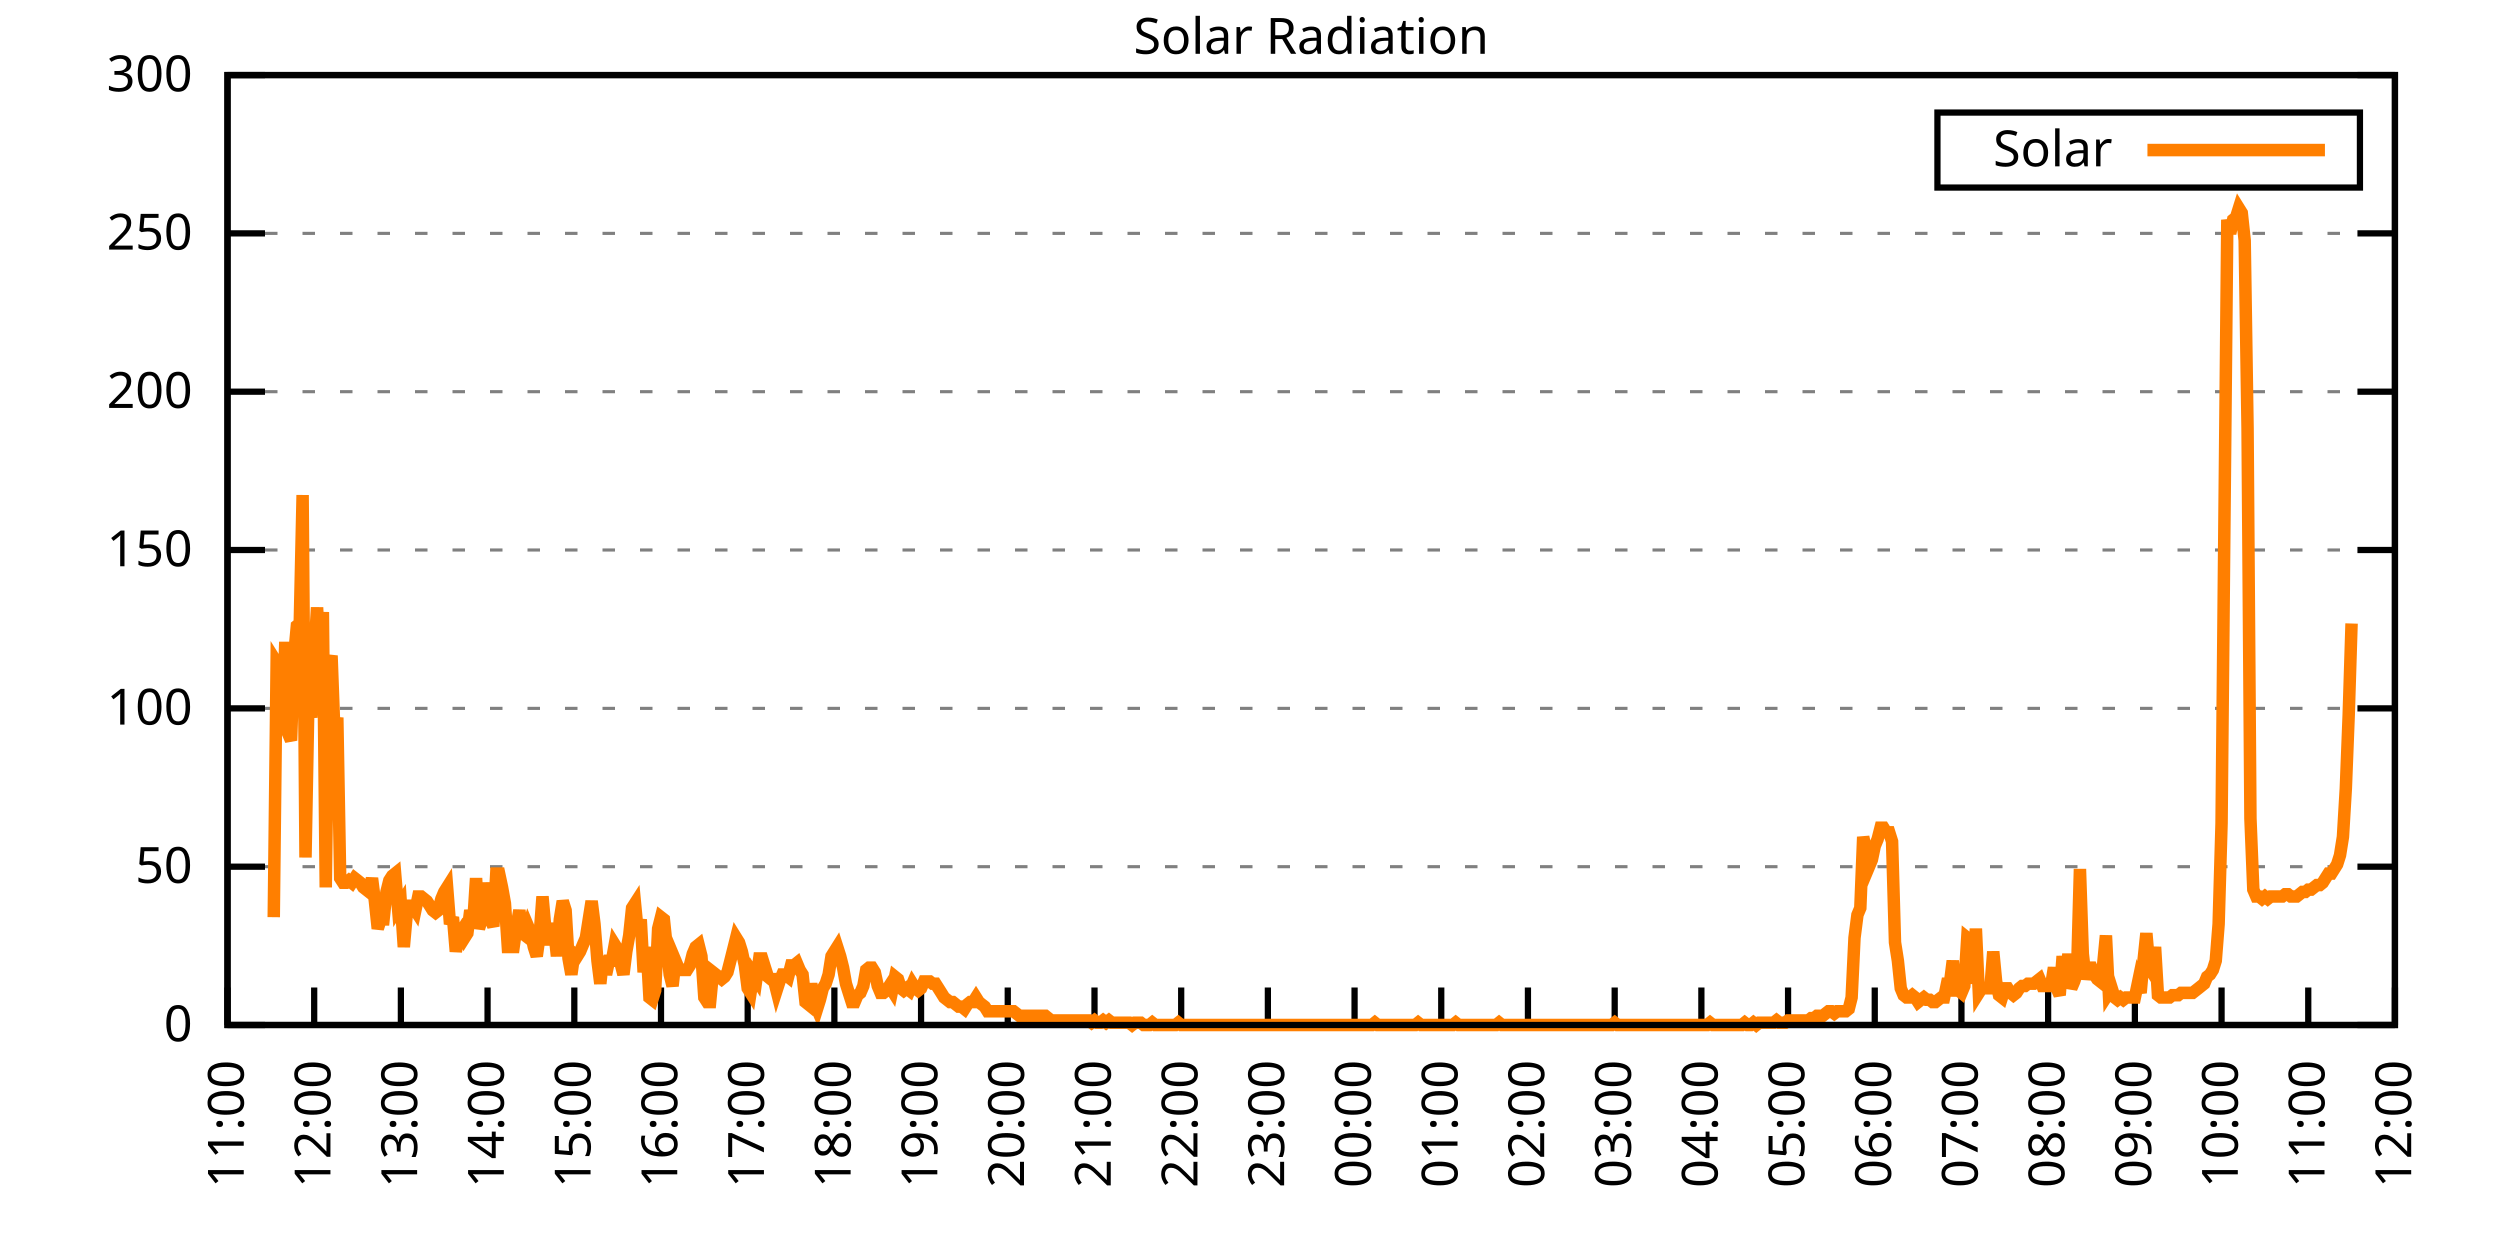
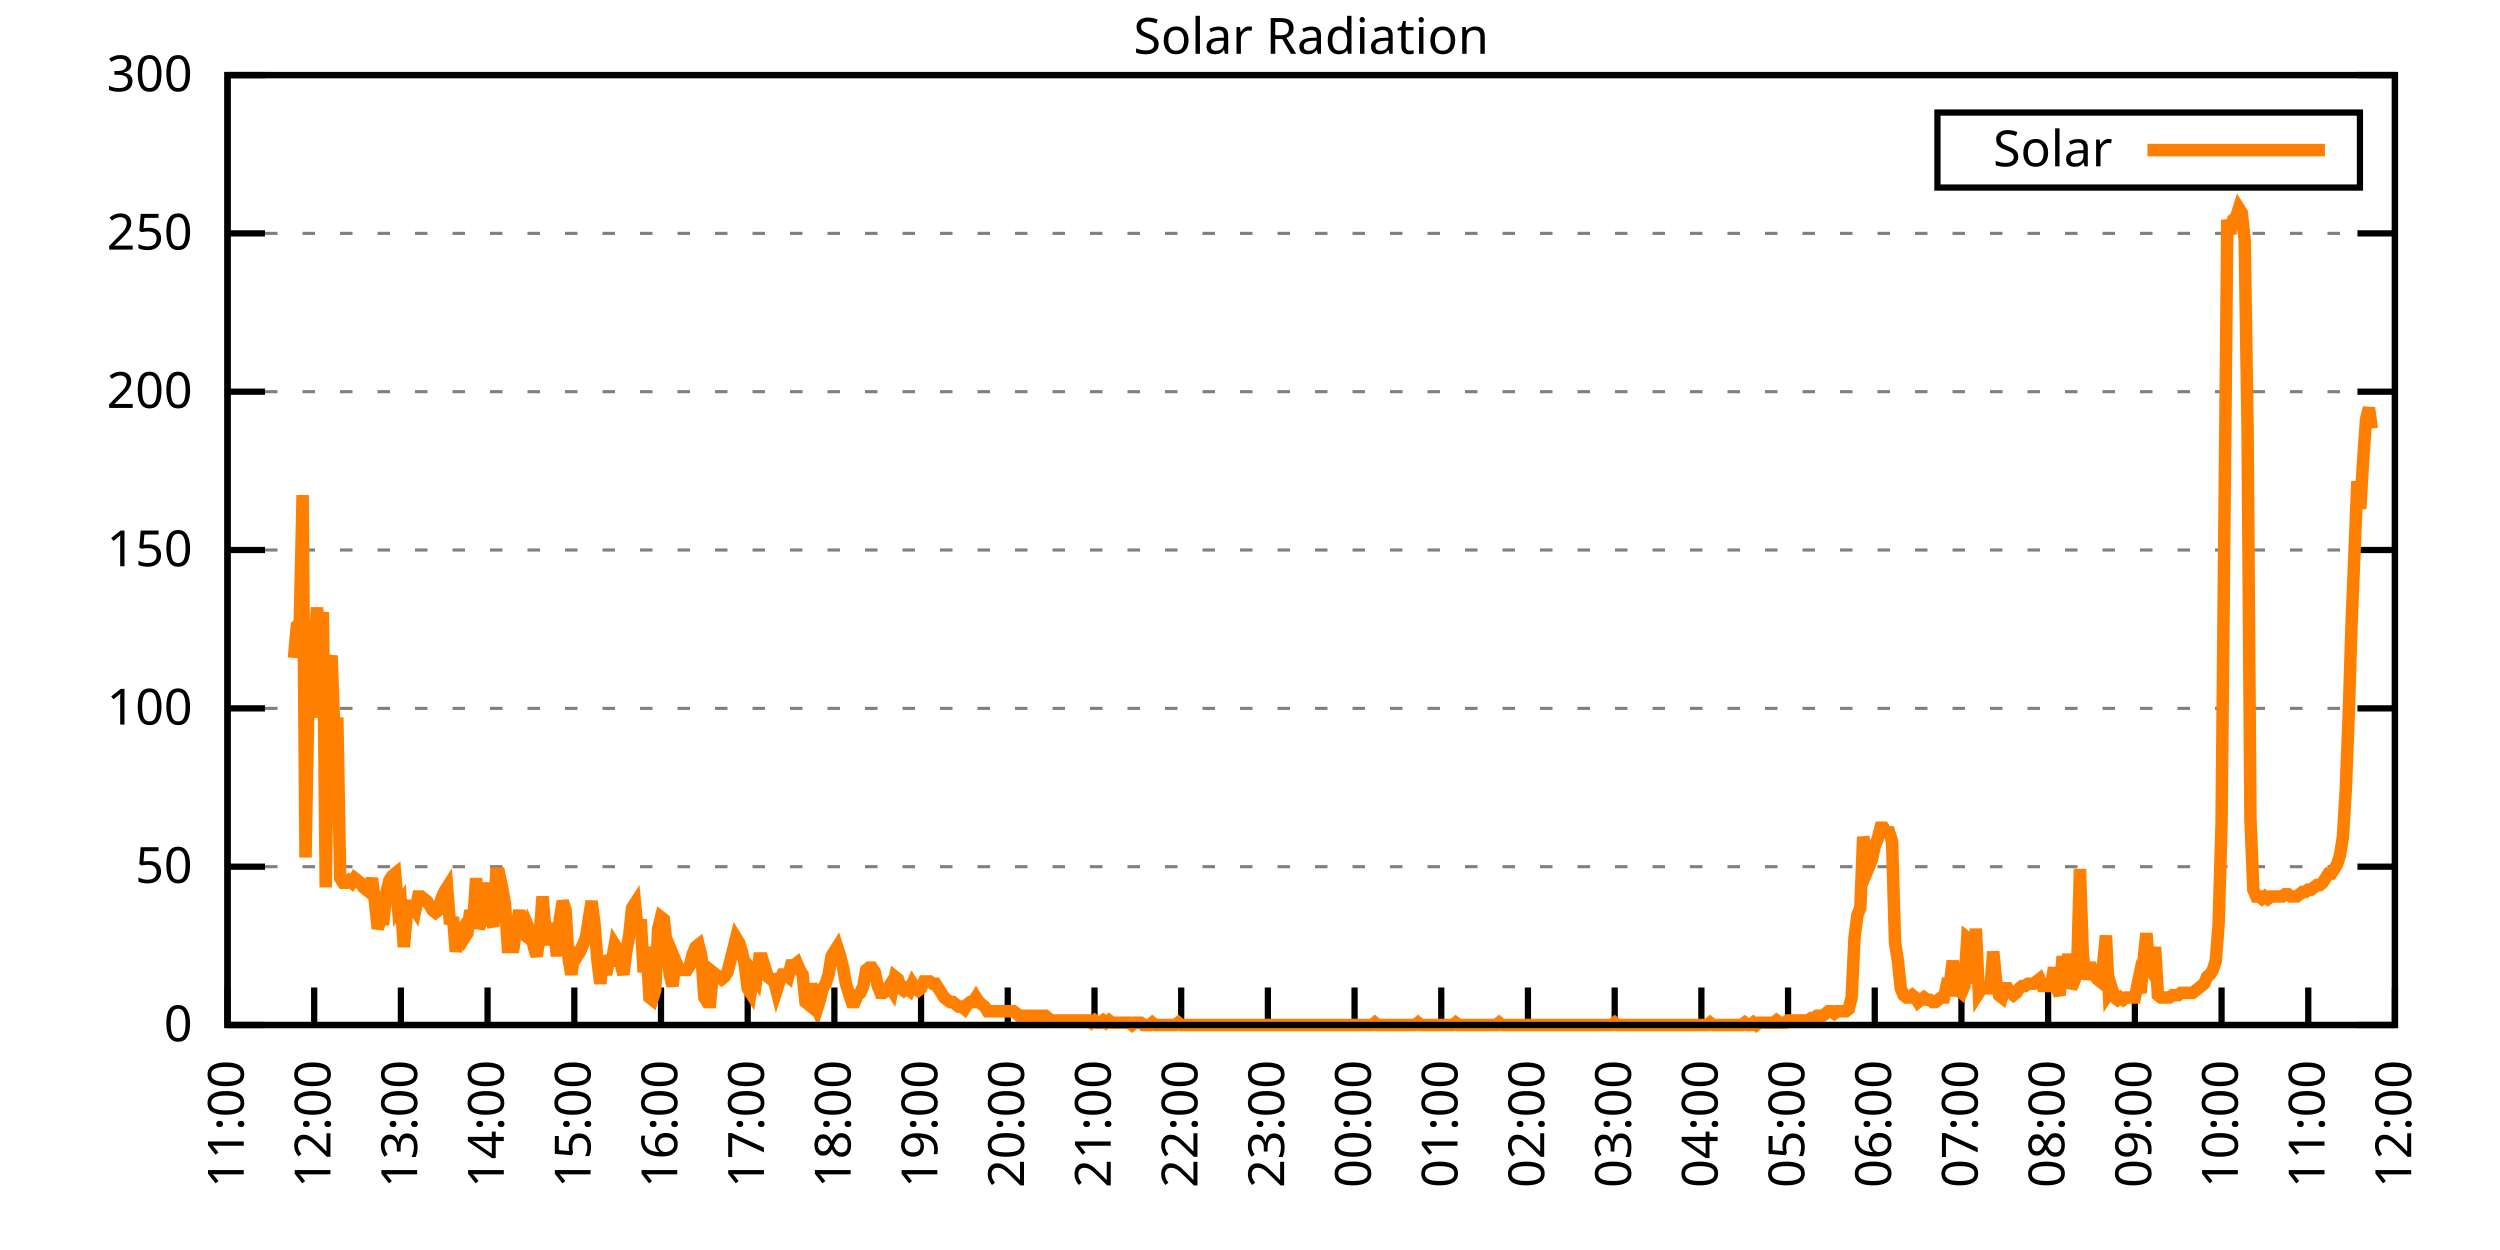
<svg xmlns="http://www.w3.org/2000/svg" xmlns:xlink="http://www.w3.org/1999/xlink" width="400" height="200" viewBox="0 0 400 200">
  <g id="gnuplot_canvas">
    <rect x="0" y="0" width="400" height="200" fill="none" />
    <defs>
      <circle id="gpDot" r="0.5" stroke-width="0.5" stroke="currentColor" />
      <path id="gpPt0" stroke-width="0.333" stroke="currentColor" d="M-1,0 h2 M0,-1 v2" />
      <path id="gpPt1" stroke-width="0.333" stroke="currentColor" d="M-1,-1 L1,1 M1,-1 L-1,1" />
      <path id="gpPt2" stroke-width="0.333" stroke="currentColor" d="M-1,0 L1,0 M0,-1 L0,1 M-1,-1 L1,1 M-1,1 L1,-1" />
      <rect id="gpPt3" stroke-width="0.333" stroke="currentColor" x="-1" y="-1" width="2" height="2" />
      <rect id="gpPt4" stroke-width="0.333" stroke="currentColor" fill="currentColor" x="-1" y="-1" width="2" height="2" />
      <circle id="gpPt5" stroke-width="0.333" stroke="currentColor" cx="0" cy="0" r="1" />
      <use xlink:href="#gpPt5" id="gpPt6" fill="currentColor" stroke="none" />
      <path id="gpPt7" stroke-width="0.333" stroke="currentColor" d="M0,-1.33 L-1.33,0.67 L1.33,0.67 z" />
      <use xlink:href="#gpPt7" id="gpPt8" fill="currentColor" stroke="none" />
      <use xlink:href="#gpPt7" id="gpPt9" stroke="currentColor" transform="rotate(180)" />
      <use xlink:href="#gpPt9" id="gpPt10" fill="currentColor" stroke="none" />
      <use xlink:href="#gpPt3" id="gpPt11" stroke="currentColor" transform="rotate(45)" />
      <use xlink:href="#gpPt11" id="gpPt12" fill="currentColor" stroke="none" />
      <path id="gpPt13" stroke-width="0.333" stroke="currentColor" d="M0,1.330 L1.265,0.411 L0.782,-1.067 L-0.782,-1.076 L-1.265,0.411 z" />
      <use xlink:href="#gpPt13" id="gpPt14" fill="currentColor" stroke="none" />
      <filter id="textbox" filterUnits="objectBoundingBox" x="0" y="0" height="1" width="1">
        <feFlood flood-color="white" flood-opacity="1" result="bgnd" />
        <feComposite in="SourceGraphic" in2="bgnd" operator="atop" />
      </filter>
      <filter id="greybox" filterUnits="objectBoundingBox" x="0" y="0" height="1" width="1">
        <feFlood flood-color="lightgrey" flood-opacity="1" result="grey" />
        <feComposite in="SourceGraphic" in2="grey" operator="atop" />
      </filter>
    </defs>
    <g fill="none" color="white" stroke="currentColor" stroke-width="1.00" stroke-linecap="butt" stroke-linejoin="miter">
</g>
    <g fill="none" color="black" stroke="currentColor" stroke-width="1.00" stroke-linecap="butt" stroke-linejoin="miter">
      <g stroke="none" shape-rendering="crispEdges">
        <polygon fill="rgb(255, 255, 255)" points="36.40,164.00 383.18,164.00 383.18,12.02 36.40,12.02 " />
      </g>
    </g>
    <g fill="none" color="black" stroke="currentColor" stroke-width="1.00" stroke-linecap="butt" stroke-linejoin="miter">
</g>
    <g fill="none" color="black" stroke="black" stroke-width="0.50" stroke-linecap="butt" stroke-linejoin="miter">
</g>
    <g fill="none" color="gray" stroke="currentColor" stroke-width="0.50" stroke-linecap="butt" stroke-linejoin="miter">
      <path stroke="gray" stroke-dasharray="2,4" class="gridline" d="M36.40,164.00 L383.19,164.00  " />
    </g>
    <g fill="none" color="gray" stroke="gray" stroke-width="1.00" stroke-linecap="butt" stroke-linejoin="miter">
</g>
    <g fill="none" color="black" stroke="currentColor" stroke-width="1.00" stroke-linecap="butt" stroke-linejoin="miter">
      <path stroke="black" d="M36.40,164.00 L42.40,164.00 M383.19,164.00 L377.19,164.00  " />
      <g transform="translate(30.80,166.60)" stroke="none" fill="black" font-family="Sans" font-size="8.00" text-anchor="end">
        <text>
          <tspan font-family="Sans"> 0</tspan>
        </text>
      </g>
    </g>
    <g fill="none" color="black" stroke="currentColor" stroke-width="1.00" stroke-linecap="butt" stroke-linejoin="miter">
</g>
    <g fill="none" color="black" stroke="black" stroke-width="0.50" stroke-linecap="butt" stroke-linejoin="miter">
</g>
    <g fill="none" color="gray" stroke="currentColor" stroke-width="0.50" stroke-linecap="butt" stroke-linejoin="miter">
      <path stroke="gray" stroke-dasharray="2,4" class="gridline" d="M36.40,138.67 L383.19,138.67  " />
    </g>
    <g fill="none" color="gray" stroke="gray" stroke-width="1.00" stroke-linecap="butt" stroke-linejoin="miter">
</g>
    <g fill="none" color="black" stroke="currentColor" stroke-width="1.00" stroke-linecap="butt" stroke-linejoin="miter">
      <path stroke="black" d="M36.40,138.67 L42.40,138.67 M383.19,138.67 L377.19,138.67  " />
      <g transform="translate(30.80,141.27)" stroke="none" fill="black" font-family="Sans" font-size="8.00" text-anchor="end">
        <text>
          <tspan font-family="Sans"> 50</tspan>
        </text>
      </g>
    </g>
    <g fill="none" color="black" stroke="currentColor" stroke-width="1.00" stroke-linecap="butt" stroke-linejoin="miter">
</g>
    <g fill="none" color="black" stroke="black" stroke-width="0.50" stroke-linecap="butt" stroke-linejoin="miter">
</g>
    <g fill="none" color="gray" stroke="currentColor" stroke-width="0.50" stroke-linecap="butt" stroke-linejoin="miter">
      <path stroke="gray" stroke-dasharray="2,4" class="gridline" d="M36.40,113.34 L383.19,113.34  " />
    </g>
    <g fill="none" color="gray" stroke="gray" stroke-width="1.00" stroke-linecap="butt" stroke-linejoin="miter">
</g>
    <g fill="none" color="black" stroke="currentColor" stroke-width="1.00" stroke-linecap="butt" stroke-linejoin="miter">
      <path stroke="black" d="M36.40,113.34 L42.40,113.34 M383.19,113.34 L377.19,113.34  " />
      <g transform="translate(30.80,115.94)" stroke="none" fill="black" font-family="Sans" font-size="8.00" text-anchor="end">
        <text>
          <tspan font-family="Sans"> 100</tspan>
        </text>
      </g>
    </g>
    <g fill="none" color="black" stroke="currentColor" stroke-width="1.00" stroke-linecap="butt" stroke-linejoin="miter">
</g>
    <g fill="none" color="black" stroke="black" stroke-width="0.50" stroke-linecap="butt" stroke-linejoin="miter">
</g>
    <g fill="none" color="gray" stroke="currentColor" stroke-width="0.50" stroke-linecap="butt" stroke-linejoin="miter">
      <path stroke="gray" stroke-dasharray="2,4" class="gridline" d="M36.40,88.00 L383.19,88.00  " />
    </g>
    <g fill="none" color="gray" stroke="gray" stroke-width="1.00" stroke-linecap="butt" stroke-linejoin="miter">
</g>
    <g fill="none" color="black" stroke="currentColor" stroke-width="1.00" stroke-linecap="butt" stroke-linejoin="miter">
      <path stroke="black" d="M36.40,88.00 L42.40,88.00 M383.19,88.00 L377.19,88.00  " />
      <g transform="translate(30.80,90.60)" stroke="none" fill="black" font-family="Sans" font-size="8.00" text-anchor="end">
        <text>
          <tspan font-family="Sans"> 150</tspan>
        </text>
      </g>
    </g>
    <g fill="none" color="black" stroke="currentColor" stroke-width="1.00" stroke-linecap="butt" stroke-linejoin="miter">
</g>
    <g fill="none" color="black" stroke="black" stroke-width="0.50" stroke-linecap="butt" stroke-linejoin="miter">
</g>
    <g fill="none" color="gray" stroke="currentColor" stroke-width="0.50" stroke-linecap="butt" stroke-linejoin="miter">
      <path stroke="gray" stroke-dasharray="2,4" class="gridline" d="M36.40,62.67 L383.19,62.67  " />
    </g>
    <g fill="none" color="gray" stroke="gray" stroke-width="1.00" stroke-linecap="butt" stroke-linejoin="miter">
</g>
    <g fill="none" color="black" stroke="currentColor" stroke-width="1.00" stroke-linecap="butt" stroke-linejoin="miter">
      <path stroke="black" d="M36.40,62.67 L42.40,62.67 M383.19,62.67 L377.19,62.67  " />
      <g transform="translate(30.80,65.27)" stroke="none" fill="black" font-family="Sans" font-size="8.00" text-anchor="end">
        <text>
          <tspan font-family="Sans"> 200</tspan>
        </text>
      </g>
    </g>
    <g fill="none" color="black" stroke="currentColor" stroke-width="1.00" stroke-linecap="butt" stroke-linejoin="miter">
</g>
    <g fill="none" color="black" stroke="black" stroke-width="0.50" stroke-linecap="butt" stroke-linejoin="miter">
</g>
    <g fill="none" color="gray" stroke="currentColor" stroke-width="0.50" stroke-linecap="butt" stroke-linejoin="miter">
      <path stroke="gray" stroke-dasharray="2,4" class="gridline" d="M36.40,37.34 L383.19,37.34  " />
    </g>
    <g fill="none" color="gray" stroke="gray" stroke-width="1.00" stroke-linecap="butt" stroke-linejoin="miter">
</g>
    <g fill="none" color="black" stroke="currentColor" stroke-width="1.00" stroke-linecap="butt" stroke-linejoin="miter">
      <path stroke="black" d="M36.40,37.34 L42.40,37.34 M383.19,37.34 L377.19,37.34  " />
      <g transform="translate(30.80,39.94)" stroke="none" fill="black" font-family="Sans" font-size="8.00" text-anchor="end">
        <text>
          <tspan font-family="Sans"> 250</tspan>
        </text>
      </g>
    </g>
    <g fill="none" color="black" stroke="currentColor" stroke-width="1.00" stroke-linecap="butt" stroke-linejoin="miter">
</g>
    <g fill="none" color="black" stroke="black" stroke-width="0.50" stroke-linecap="butt" stroke-linejoin="miter">
</g>
    <g fill="none" color="gray" stroke="currentColor" stroke-width="0.50" stroke-linecap="butt" stroke-linejoin="miter">
      <path stroke="gray" stroke-dasharray="2,4" class="gridline" d="M36.40,12.01 L383.19,12.01  " />
    </g>
    <g fill="none" color="gray" stroke="gray" stroke-width="1.00" stroke-linecap="butt" stroke-linejoin="miter">
</g>
    <g fill="none" color="black" stroke="currentColor" stroke-width="1.00" stroke-linecap="butt" stroke-linejoin="miter">
      <path stroke="black" d="M36.40,12.01 L42.40,12.01 M383.19,12.01 L377.19,12.01  " />
      <g transform="translate(30.80,14.61)" stroke="none" fill="black" font-family="Sans" font-size="8.00" text-anchor="end">
        <text>
          <tspan font-family="Sans"> 300</tspan>
        </text>
      </g>
    </g>
    <g fill="none" color="black" stroke="currentColor" stroke-width="1.00" stroke-linecap="butt" stroke-linejoin="miter">
      <path stroke="black" d="M36.40,164.00 L36.40,158.00  " />
      <g transform="translate(39.00,169.60) rotate(270.00)" stroke="none" fill="black" font-family="Sans" font-size="8.00" text-anchor="end">
        <text>
          <tspan font-family="Sans">11:00</tspan>
        </text>
      </g>
    </g>
    <g fill="none" color="black" stroke="currentColor" stroke-width="1.00" stroke-linecap="butt" stroke-linejoin="miter">
      <path stroke="black" d="M50.27,164.00 L50.27,158.00  " />
      <g transform="translate(52.87,169.60) rotate(270.00)" stroke="none" fill="black" font-family="Sans" font-size="8.00" text-anchor="end">
        <text>
          <tspan font-family="Sans">12:00</tspan>
        </text>
      </g>
    </g>
    <g fill="none" color="black" stroke="currentColor" stroke-width="1.00" stroke-linecap="butt" stroke-linejoin="miter">
      <path stroke="black" d="M64.14,164.00 L64.14,158.00  " />
      <g transform="translate(66.74,169.60) rotate(270.00)" stroke="none" fill="black" font-family="Sans" font-size="8.00" text-anchor="end">
        <text>
          <tspan font-family="Sans">13:00</tspan>
        </text>
      </g>
    </g>
    <g fill="none" color="black" stroke="currentColor" stroke-width="1.00" stroke-linecap="butt" stroke-linejoin="miter">
      <path stroke="black" d="M78.01,164.00 L78.01,158.00  " />
      <g transform="translate(80.61,169.60) rotate(270.00)" stroke="none" fill="black" font-family="Sans" font-size="8.00" text-anchor="end">
        <text>
          <tspan font-family="Sans">14:00</tspan>
        </text>
      </g>
    </g>
    <g fill="none" color="black" stroke="currentColor" stroke-width="1.00" stroke-linecap="butt" stroke-linejoin="miter">
      <path stroke="black" d="M91.89,164.00 L91.89,158.00  " />
      <g transform="translate(94.49,169.60) rotate(270.00)" stroke="none" fill="black" font-family="Sans" font-size="8.00" text-anchor="end">
        <text>
          <tspan font-family="Sans">15:00</tspan>
        </text>
      </g>
    </g>
    <g fill="none" color="black" stroke="currentColor" stroke-width="1.00" stroke-linecap="butt" stroke-linejoin="miter">
      <path stroke="black" d="M105.76,164.00 L105.76,158.00  " />
      <g transform="translate(108.36,169.60) rotate(270.00)" stroke="none" fill="black" font-family="Sans" font-size="8.00" text-anchor="end">
        <text>
          <tspan font-family="Sans">16:00</tspan>
        </text>
      </g>
    </g>
    <g fill="none" color="black" stroke="currentColor" stroke-width="1.00" stroke-linecap="butt" stroke-linejoin="miter">
      <path stroke="black" d="M119.63,164.00 L119.63,158.00  " />
      <g transform="translate(122.23,169.60) rotate(270.00)" stroke="none" fill="black" font-family="Sans" font-size="8.00" text-anchor="end">
        <text>
          <tspan font-family="Sans">17:00</tspan>
        </text>
      </g>
    </g>
    <g fill="none" color="black" stroke="currentColor" stroke-width="1.00" stroke-linecap="butt" stroke-linejoin="miter">
      <path stroke="black" d="M133.50,164.00 L133.50,158.00  " />
      <g transform="translate(136.10,169.60) rotate(270.00)" stroke="none" fill="black" font-family="Sans" font-size="8.00" text-anchor="end">
        <text>
          <tspan font-family="Sans">18:00</tspan>
        </text>
      </g>
    </g>
    <g fill="none" color="black" stroke="currentColor" stroke-width="1.00" stroke-linecap="butt" stroke-linejoin="miter">
      <path stroke="black" d="M147.37,164.00 L147.37,158.00  " />
      <g transform="translate(149.97,169.60) rotate(270.00)" stroke="none" fill="black" font-family="Sans" font-size="8.00" text-anchor="end">
        <text>
          <tspan font-family="Sans">19:00</tspan>
        </text>
      </g>
    </g>
    <g fill="none" color="black" stroke="currentColor" stroke-width="1.00" stroke-linecap="butt" stroke-linejoin="miter">
      <path stroke="black" d="M161.24,164.00 L161.24,158.00  " />
      <g transform="translate(163.84,169.60) rotate(270.00)" stroke="none" fill="black" font-family="Sans" font-size="8.00" text-anchor="end">
        <text>
          <tspan font-family="Sans">20:00</tspan>
        </text>
      </g>
    </g>
    <g fill="none" color="black" stroke="currentColor" stroke-width="1.00" stroke-linecap="butt" stroke-linejoin="miter">
      <path stroke="black" d="M175.12,164.00 L175.12,158.00  " />
      <g transform="translate(177.72,169.60) rotate(270.00)" stroke="none" fill="black" font-family="Sans" font-size="8.00" text-anchor="end">
        <text>
          <tspan font-family="Sans">21:00</tspan>
        </text>
      </g>
    </g>
    <g fill="none" color="black" stroke="currentColor" stroke-width="1.00" stroke-linecap="butt" stroke-linejoin="miter">
      <path stroke="black" d="M188.99,164.00 L188.99,158.00  " />
      <g transform="translate(191.59,169.60) rotate(270.00)" stroke="none" fill="black" font-family="Sans" font-size="8.00" text-anchor="end">
        <text>
          <tspan font-family="Sans">22:00</tspan>
        </text>
      </g>
    </g>
    <g fill="none" color="black" stroke="currentColor" stroke-width="1.00" stroke-linecap="butt" stroke-linejoin="miter">
      <path stroke="black" d="M202.86,164.00 L202.86,158.00  " />
      <g transform="translate(205.46,169.60) rotate(270.00)" stroke="none" fill="black" font-family="Sans" font-size="8.00" text-anchor="end">
        <text>
          <tspan font-family="Sans">23:00</tspan>
        </text>
      </g>
    </g>
    <g fill="none" color="black" stroke="currentColor" stroke-width="1.00" stroke-linecap="butt" stroke-linejoin="miter">
      <path stroke="black" d="M216.73,164.00 L216.73,158.00  " />
      <g transform="translate(219.33,169.60) rotate(270.00)" stroke="none" fill="black" font-family="Sans" font-size="8.00" text-anchor="end">
        <text>
          <tspan font-family="Sans">00:00</tspan>
        </text>
      </g>
    </g>
    <g fill="none" color="black" stroke="currentColor" stroke-width="1.00" stroke-linecap="butt" stroke-linejoin="miter">
      <path stroke="black" d="M230.60,164.00 L230.60,158.00  " />
      <g transform="translate(233.20,169.60) rotate(270.00)" stroke="none" fill="black" font-family="Sans" font-size="8.00" text-anchor="end">
        <text>
          <tspan font-family="Sans">01:00</tspan>
        </text>
      </g>
    </g>
    <g fill="none" color="black" stroke="currentColor" stroke-width="1.00" stroke-linecap="butt" stroke-linejoin="miter">
      <path stroke="black" d="M244.47,164.00 L244.47,158.00  " />
      <g transform="translate(247.07,169.60) rotate(270.00)" stroke="none" fill="black" font-family="Sans" font-size="8.00" text-anchor="end">
        <text>
          <tspan font-family="Sans">02:00</tspan>
        </text>
      </g>
    </g>
    <g fill="none" color="black" stroke="currentColor" stroke-width="1.00" stroke-linecap="butt" stroke-linejoin="miter">
      <path stroke="black" d="M258.35,164.00 L258.35,158.00  " />
      <g transform="translate(260.95,169.60) rotate(270.00)" stroke="none" fill="black" font-family="Sans" font-size="8.00" text-anchor="end">
        <text>
          <tspan font-family="Sans">03:00</tspan>
        </text>
      </g>
    </g>
    <g fill="none" color="black" stroke="currentColor" stroke-width="1.00" stroke-linecap="butt" stroke-linejoin="miter">
      <path stroke="black" d="M272.22,164.00 L272.22,158.00  " />
      <g transform="translate(274.82,169.60) rotate(270.00)" stroke="none" fill="black" font-family="Sans" font-size="8.00" text-anchor="end">
        <text>
          <tspan font-family="Sans">04:00</tspan>
        </text>
      </g>
    </g>
    <g fill="none" color="black" stroke="currentColor" stroke-width="1.00" stroke-linecap="butt" stroke-linejoin="miter">
      <path stroke="black" d="M286.09,164.00 L286.09,158.00  " />
      <g transform="translate(288.69,169.60) rotate(270.00)" stroke="none" fill="black" font-family="Sans" font-size="8.00" text-anchor="end">
        <text>
          <tspan font-family="Sans">05:00</tspan>
        </text>
      </g>
    </g>
    <g fill="none" color="black" stroke="currentColor" stroke-width="1.00" stroke-linecap="butt" stroke-linejoin="miter">
      <path stroke="black" d="M299.96,164.00 L299.96,158.00  " />
      <g transform="translate(302.56,169.60) rotate(270.00)" stroke="none" fill="black" font-family="Sans" font-size="8.00" text-anchor="end">
        <text>
          <tspan font-family="Sans">06:00</tspan>
        </text>
      </g>
    </g>
    <g fill="none" color="black" stroke="currentColor" stroke-width="1.00" stroke-linecap="butt" stroke-linejoin="miter">
      <path stroke="black" d="M313.83,164.00 L313.83,158.00  " />
      <g transform="translate(316.43,169.60) rotate(270.00)" stroke="none" fill="black" font-family="Sans" font-size="8.00" text-anchor="end">
        <text>
          <tspan font-family="Sans">07:00</tspan>
        </text>
      </g>
    </g>
    <g fill="none" color="black" stroke="currentColor" stroke-width="1.00" stroke-linecap="butt" stroke-linejoin="miter">
      <path stroke="black" d="M327.70,164.00 L327.70,158.00  " />
      <g transform="translate(330.30,169.60) rotate(270.00)" stroke="none" fill="black" font-family="Sans" font-size="8.00" text-anchor="end">
        <text>
          <tspan font-family="Sans">08:00</tspan>
        </text>
      </g>
    </g>
    <g fill="none" color="black" stroke="currentColor" stroke-width="1.00" stroke-linecap="butt" stroke-linejoin="miter">
      <path stroke="black" d="M341.58,164.00 L341.58,158.00  " />
      <g transform="translate(344.18,169.60) rotate(270.00)" stroke="none" fill="black" font-family="Sans" font-size="8.00" text-anchor="end">
        <text>
          <tspan font-family="Sans">09:00</tspan>
        </text>
      </g>
    </g>
    <g fill="none" color="black" stroke="currentColor" stroke-width="1.00" stroke-linecap="butt" stroke-linejoin="miter">
      <path stroke="black" d="M355.45,164.00 L355.45,158.00  " />
      <g transform="translate(358.05,169.60) rotate(270.00)" stroke="none" fill="black" font-family="Sans" font-size="8.00" text-anchor="end">
        <text>
          <tspan font-family="Sans">10:00</tspan>
        </text>
      </g>
    </g>
    <g fill="none" color="black" stroke="currentColor" stroke-width="1.00" stroke-linecap="butt" stroke-linejoin="miter">
      <path stroke="black" d="M369.32,164.00 L369.32,158.00  " />
      <g transform="translate(371.92,169.60) rotate(270.00)" stroke="none" fill="black" font-family="Sans" font-size="8.00" text-anchor="end">
        <text>
          <tspan font-family="Sans">11:00</tspan>
        </text>
      </g>
    </g>
    <g fill="none" color="black" stroke="currentColor" stroke-width="1.00" stroke-linecap="butt" stroke-linejoin="miter">
      <path stroke="black" d="M383.19,164.00 L383.19,158.00  " />
      <g transform="translate(385.79,169.60) rotate(270.00)" stroke="none" fill="black" font-family="Sans" font-size="8.00" text-anchor="end">
        <text>
          <tspan font-family="Sans">12:00</tspan>
        </text>
      </g>
    </g>
    <g fill="none" color="black" stroke="currentColor" stroke-width="1.00" stroke-linecap="butt" stroke-linejoin="miter">
</g>
    <g fill="none" color="black" stroke="currentColor" stroke-width="1.00" stroke-linecap="butt" stroke-linejoin="miter">
      <path stroke="black" d="M36.40,12.01 L36.40,164.00 L383.19,164.00 L383.19,12.01 L36.40,12.01 Z  " />
    </g>
    <g fill="none" color="black" stroke="currentColor" stroke-width="1.00" stroke-linecap="butt" stroke-linejoin="miter">
</g>
    <g fill="none" color="black" stroke="currentColor" stroke-width="1.00" stroke-linecap="butt" stroke-linejoin="miter">
      <path stroke="black" d="M309.99,30.01 L309.99,18.01 L377.59,18.01 L377.59,30.01 L309.99,30.01 Z  " />
    </g>
    <g id="Solar_Radiation_plot_1">
      <g fill="none" color="white" stroke="black" stroke-width="2.00" stroke-linecap="butt" stroke-linejoin="miter">
</g>
      <g fill="none" color="black" stroke="currentColor" stroke-width="2.00" stroke-linecap="butt" stroke-linejoin="miter">
        <g transform="translate(337.99,26.61)" stroke="none" fill="black" font-family="Sans" font-size="8.00" text-anchor="end">
          <text>
            <tspan font-family="Sans">Solar</tspan>
          </text>
        </g>
      </g>
      <g fill="none" color="black" stroke="currentColor" stroke-width="2.00" stroke-linecap="butt" stroke-linejoin="miter">
-         <path stroke="rgb(255, 127,   0)" d="M343.59,24.01 L371.99,24.01 M43.80,146.75 L44.26,106.00 L44.72,106.74 L45.19,116.65 L45.65,102.70 L46.11,117.38   L46.57,118.48 L47.03,105.27 L47.50,100.13 L47.96,99.76 L48.42,79.21 L48.88,137.20 L49.35,111.88 L49.81,114.81   L50.27,104.90 L50.73,97.19 L51.20,106.37 L51.66,97.93 L52.12,141.98 L52.58,106.74 L53.05,104.90 L53.51,117.38   L53.97,114.81 L54.43,140.51 L54.90,141.24 L55.36,141.24 L55.82,140.87 L56.28,141.24 L56.75,140.51 L57.21,140.87   L57.67,141.24 L58.13,141.98 L58.59,142.34 L59.06,142.71 L59.52,140.51 L59.98,144.18 L60.44,148.58 L60.91,147.11   L61.37,147.11 L61.83,142.71 L62.29,140.87 L62.76,140.14 L63.22,139.77 L63.68,145.28 L64.14,144.55 L64.61,151.52   L65.07,146.38 L65.53,144.91 L65.99,144.91 L66.46,145.65 L66.92,143.44 L67.38,143.44 L67.84,143.81 L68.30,144.18   L68.77,144.91 L69.23,145.65 L69.69,146.01 L70.15,145.65 L70.62,143.81 L71.08,142.71 L71.54,141.98 L72.00,147.85   L72.47,146.75 L72.93,152.25 L73.39,149.68 L73.85,148.95 L74.32,150.05 L74.78,149.32 L75.24,145.65 L75.70,147.85   L76.17,140.51 L76.63,148.58 L77.09,147.11 L77.55,141.24 L78.01,145.65 L78.48,147.11 L78.94,148.22 L79.40,139.77   L79.86,139.77 L80.33,141.98 L80.79,144.55 L81.25,151.52 L81.71,151.52 L82.18,151.52 L82.64,148.22 L83.10,145.65   L83.56,149.32 L84.03,149.68 L84.49,148.22 L84.95,149.32 L85.41,151.52 L85.88,152.99 L86.34,149.68 L86.80,143.44   L87.26,148.58 L87.72,151.15 L88.19,148.58 L88.65,148.58 L89.11,152.99 L89.57,147.11 L90.04,144.18 L90.50,145.65   L90.96,153.35 L91.42,155.92 L91.89,152.62 L92.35,152.99 L92.81,152.25 L93.27,151.15 L93.74,150.05 L94.20,147.11   L94.66,144.18 L95.12,147.85 L95.59,153.72 L96.05,157.39 L96.51,152.99 L96.97,155.92 L97.44,153.72 L97.90,153.72   L98.36,151.15 L98.82,151.89 L99.28,154.09 L99.75,155.92 L100.21,152.25 L100.67,149.68 L101.13,145.28 L101.60,144.55   L102.06,149.32 L102.52,147.11 L102.98,155.56 L103.45,151.52 L103.91,159.60 L104.37,159.96 L104.83,158.49 L105.30,148.58   L105.76,146.75 L106.22,147.11 L106.68,151.52 L107.15,155.92 L107.61,157.76 L108.07,153.72 L108.53,154.82 L108.99,155.19   L109.46,155.19 L109.92,155.19 L110.38,154.46 L110.84,152.62 L111.31,151.52 L111.77,151.15 L112.23,152.99 L112.69,159.60   L113.16,160.33 L113.62,160.33 L114.08,155.56 L114.54,155.92 L115.01,156.29 L115.47,156.66 L115.93,156.29 L116.39,155.56   L116.86,153.72 L117.32,151.89 L117.78,150.05 L118.24,150.79 L118.70,152.25 L119.17,154.46 L119.63,158.13 L120.09,158.86   L120.55,155.92 L121.02,156.66 L121.48,153.35 L121.94,153.35 L122.40,154.82 L122.87,156.29 L123.33,156.66 L123.79,156.66   L124.25,158.49 L124.72,157.03 L125.18,155.92 L125.64,155.92 L126.10,156.29 L126.57,154.46 L127.03,154.46 L127.49,154.09   L127.95,155.19 L128.41,155.92 L128.88,160.33 L129.34,160.70 L129.80,157.39 L130.26,160.33 L130.73,161.43 L131.19,159.96   L131.65,158.13 L132.11,157.39 L132.58,155.92 L133.04,152.99 L133.50,152.25 L133.96,151.52 L134.43,152.99 L134.89,154.82   L135.35,157.39 L135.81,158.86 L136.28,160.33 L136.74,160.33 L137.20,159.23 L137.66,158.86 L138.13,157.76 L138.59,155.19   L139.05,154.82 L139.51,154.82 L139.97,155.56 L140.44,157.76 L140.90,158.86 L141.36,158.86 L141.82,158.49 L142.29,157.76   L142.75,158.49 L143.21,156.29 L143.67,156.66 L144.14,158.13 L144.60,158.49 L145.06,158.13 L145.52,158.49 L145.99,157.39   L146.45,158.13 L146.91,158.49 L147.37,158.13 L147.84,157.03 L148.30,157.03 L148.76,157.03 L149.22,157.39 L149.68,157.39   L150.15,158.13 L150.61,158.86 L151.07,159.60 L151.53,159.96 L152.00,160.33 L152.46,160.33 L152.92,160.70 L153.38,161.06   L153.85,161.06 L154.31,161.43 L154.77,160.70 L155.23,160.33 L155.70,160.33 L156.16,159.60 L156.62,160.33 L157.08,160.70   L157.55,161.06 L158.01,161.80 L158.47,161.80 L158.93,161.80 L159.39,161.80 L159.86,161.80 L160.32,161.80 L160.78,161.80   L161.24,161.80 L161.71,161.80 L162.17,161.80 L162.63,162.16 L163.09,162.53 L163.56,162.53 L164.02,162.53 L164.48,162.53   L164.94,162.53 L165.41,162.53 L165.87,162.53 L166.33,162.53 L166.79,162.53 L167.26,162.53 L167.72,162.90 L168.18,163.27   L168.64,163.27 L169.10,163.27 L169.57,163.27 L170.03,163.27 L170.49,163.27 L170.95,163.27 L171.42,163.27 L171.88,163.27   L172.34,163.27 L172.80,163.27 L173.27,163.27 L173.73,163.27 L174.19,163.27 L174.65,163.63 L175.12,163.27 L175.58,163.63   L176.04,163.63 L176.50,163.27 L176.97,163.63 L177.43,163.27 L177.89,163.63 L178.35,163.63 L178.82,163.63 L179.28,163.63   L179.74,163.63 L180.20,163.63 L180.66,163.63 L181.13,164.00 L181.59,163.63 L182.05,163.63 L182.51,163.63 L182.98,164.00   L183.44,164.00 L183.90,164.00 L184.36,163.63 L184.83,164.00 L185.29,164.00 L185.75,164.00 L186.21,164.00 L186.68,164.00   L187.14,164.00 L187.60,164.00 L188.06,164.00 L188.53,163.63 L188.99,164.00 L189.45,164.00 L189.91,164.00 L190.37,164.00   L190.84,164.00 L191.30,164.00 L191.76,164.00 L192.22,164.00 L192.69,164.00 L193.15,164.00 L193.61,164.00 L194.07,164.00   L194.54,164.00 L195.00,164.00 L195.46,164.00 L195.92,164.00 L196.39,164.00 L196.85,164.00 L197.31,164.00 L197.77,164.00   L198.24,164.00 L198.70,164.00 L199.16,164.00 L199.62,164.00 L200.08,164.00 L200.55,164.00 L201.01,164.00 L201.47,164.00   L201.93,164.00 L202.40,164.00 L202.86,164.00 L203.32,164.00 L203.78,164.00 L204.25,164.00 L204.71,164.00 L205.17,164.00   L205.63,164.00 L206.10,164.00 L206.56,164.00 L207.02,164.00 L207.48,164.00 L207.95,164.00 L208.41,164.00 L208.87,164.00   L209.33,164.00 L209.80,164.00 L210.26,164.00 L210.72,164.00 L211.18,164.00 L211.64,164.00 L212.11,164.00 L212.57,164.00   L213.03,164.00 L213.49,164.00 L213.96,164.00 L214.42,164.00 L214.88,164.00 L215.34,164.00 L215.81,164.00 L216.27,164.00   L216.73,164.00 L217.19,164.00 L217.66,164.00 L218.12,164.00 L218.58,164.00 L219.04,164.00 L219.51,164.00 L219.97,163.63   L220.43,164.00 L220.89,164.00 L221.35,164.00 L221.82,164.00 L222.28,164.00 L222.74,164.00 L223.20,164.00 L223.67,164.00   L224.13,164.00 L224.59,164.00 L225.05,164.00 L225.52,164.00 L225.98,164.00 L226.44,164.00 L226.90,163.63 L227.37,164.00   L227.83,164.00 L228.29,164.00 L228.75,164.00 L229.22,164.00 L229.68,164.00 L230.14,164.00 L230.60,164.00 L231.06,164.00   L231.53,164.00 L231.99,164.00 L232.45,164.00 L232.91,163.63 L233.38,164.00 L233.84,164.00 L234.30,164.00 L234.76,164.00   L235.23,164.00 L235.69,164.00 L236.15,164.00 L236.61,164.00 L237.08,164.00 L237.54,164.00 L238.00,164.00 L238.46,164.00   L238.93,164.00 L239.39,164.00 L239.85,163.63 L240.31,164.00 L240.77,164.00 L241.24,164.00 L241.70,164.00 L242.16,164.00   L242.62,164.00 L243.09,164.00 L243.55,164.00 L244.01,164.00 L244.47,164.00 L244.94,164.00 L245.40,164.00 L245.86,164.00   L246.32,164.00 L246.79,164.00 L247.25,164.00 L247.71,164.00 L248.17,164.00 L248.64,164.00 L249.10,164.00 L249.56,164.00   L250.02,164.00 L250.49,164.00 L250.95,164.00 L251.41,164.00 L251.87,164.00 L252.33,164.00 L252.80,164.00 L253.26,164.00   L253.72,164.00 L254.18,164.00 L254.65,164.00 L255.11,164.00 L255.57,164.00 L256.03,164.00 L256.50,164.00 L256.96,164.00   L257.42,164.00 L257.88,164.00 L258.35,163.63 L258.81,164.00 L259.27,164.00 L259.73,164.00 L260.20,164.00 L260.66,164.00   L261.12,164.00 L261.58,164.00 L262.04,164.00 L262.51,164.00 L262.97,164.00 L263.43,164.00 L263.89,164.00 L264.36,164.00   L264.82,164.00 L265.28,164.00 L265.74,164.00 L266.21,164.00 L266.67,164.00 L267.13,164.00 L267.59,164.00 L268.06,164.00   L268.52,164.00 L268.98,164.00 L269.44,164.00 L269.91,164.00 L270.37,164.00 L270.83,164.00 L271.29,164.00 L271.75,164.00   L272.22,164.00 L272.68,164.00 L273.14,164.00 L273.60,163.63 L274.07,164.00 L274.53,164.00 L274.99,164.00 L275.45,164.00   L275.92,164.00 L276.38,164.00 L276.84,164.00 L277.30,164.00 L277.77,164.00 L278.23,164.00 L278.69,164.00 L279.15,163.63   L279.62,164.00 L280.08,164.00 L280.54,163.63 L281.00,164.00 L281.46,163.63 L281.93,163.63 L282.39,163.63 L282.85,163.63   L283.31,163.63 L283.78,163.63 L284.24,163.27 L284.70,163.63 L285.16,163.63 L285.63,163.63 L286.09,163.27 L286.55,163.27   L287.01,163.27 L287.48,163.27 L287.94,163.27 L288.40,163.27 L288.86,163.27 L289.33,163.27 L289.79,162.90 L290.25,162.90   L290.71,162.53 L291.18,162.53 L291.64,162.53 L292.10,162.16 L292.56,161.80 L293.02,161.80 L293.49,162.16 L293.95,161.80   L294.41,161.80 L294.87,161.80 L295.34,161.80 L295.80,161.43 L296.26,159.60 L296.72,150.05 L297.19,146.38 L297.65,145.28   L298.11,133.90 L298.57,136.10 L299.04,138.67 L299.50,137.57 L299.96,135.37 L300.42,134.27 L300.89,132.43 L301.35,132.43   L301.81,133.17 L302.27,133.17 L302.73,134.63 L303.20,150.79 L303.66,153.72 L304.12,158.13 L304.58,159.23 L305.05,159.60   L305.51,159.60 L305.97,159.23 L306.43,159.60 L306.90,160.33 L307.36,159.96 L307.82,159.60 L308.28,159.96 L308.75,159.96   L309.21,160.33 L309.67,160.33 L310.13,159.96 L310.60,159.60 L311.06,159.60 L311.52,157.39 L311.98,157.39 L312.44,153.72   L312.91,158.49 L313.37,158.49 L313.83,158.86 L314.29,157.76 L314.76,150.05 L315.22,150.42 L315.68,157.39 L316.14,148.58   L316.61,158.86 L317.07,158.13 L317.53,158.13 L317.99,158.13 L318.46,158.13 L318.92,152.25 L319.38,157.03 L319.84,159.23   L320.31,159.60 L320.77,158.13 L321.23,158.13 L321.69,158.86 L322.15,159.23 L322.62,158.86 L323.08,158.13 L323.54,157.76   L324.00,157.76 L324.47,157.39 L324.93,157.39 L325.39,157.39 L325.85,157.03 L326.32,156.66 L326.78,157.76 L327.24,157.76   L327.70,157.76 L328.17,157.76 L328.63,154.82 L329.09,158.13 L329.55,159.23 L330.02,152.99 L330.48,158.13 L330.94,152.62   L331.40,158.13 L331.87,157.03 L332.33,155.56 L332.79,139.04 L333.25,152.62 L333.71,156.66 L334.18,154.82 L334.64,154.82   L335.10,155.92 L335.56,156.66 L336.03,157.03 L336.49,154.46 L336.95,149.68 L337.41,158.86 L337.88,158.13 L338.34,159.60   L338.80,159.96 L339.26,159.60 L339.73,159.96 L340.19,159.60 L340.65,159.60 L341.11,159.60 L341.58,159.60 L342.04,157.39   L342.50,158.86 L342.96,153.72 L343.42,149.32 L343.89,154.82 L344.35,155.56 L344.81,151.52 L345.27,159.23 L345.74,159.60   L346.20,159.60 L346.66,159.60 L347.12,159.60 L347.59,159.23 L348.05,159.23 L348.51,159.23 L348.97,158.86 L349.44,158.86   L349.90,158.86 L350.36,158.86 L350.82,158.86 L351.29,158.49 L351.75,158.13 L352.21,157.76 L352.67,157.39 L353.13,156.29   L353.60,155.92 L354.06,155.19 L354.52,153.72 L354.98,147.85 L355.45,131.70 L355.91,83.24 L356.37,35.16 L356.83,37.36   L357.30,35.16 L357.76,34.79 L358.22,33.32 L358.68,34.06 L359.15,38.46 L359.61,68.56 L360.07,130.96 L360.53,142.34   L361.00,143.44 L361.46,143.44 L361.92,143.81 L362.38,143.44 L362.84,143.81 L363.31,143.44 L363.77,143.44 L364.23,143.44   L364.69,143.44 L365.16,143.44 L365.62,143.08 L366.08,143.08 L366.54,143.44 L367.01,143.44 L367.47,143.44 L367.93,143.08   L368.39,142.71 L368.86,142.71 L369.32,142.34 L369.78,142.34 L370.24,141.98 L370.71,141.61 L371.17,141.61 L371.63,141.24   L372.09,140.51 L372.56,139.77 L373.02,139.77 L373.48,139.04 L373.94,138.30 L374.40,136.84 L374.87,133.90 L375.33,126.19   L375.79,114.44 L376.25,99.76  " />
+         <path stroke="rgb(255, 127,   0)" d="M343.59,24.01 L371.99,24.01 M47.03,105.27 L47.50,100.13 L47.96,99.76 L48.42,79.21 L48.88,137.20 L49.35,111.88   L49.81,114.81 L50.27,104.90 L50.73,97.19 L51.20,106.37 L51.66,97.93 L52.12,141.98 L52.58,106.74 L53.05,104.90   L53.51,117.38 L53.97,114.81 L54.43,140.51 L54.90,141.24 L55.36,141.24 L55.82,140.87 L56.28,141.24 L56.75,140.51   L57.21,140.87 L57.67,141.24 L58.13,141.98 L58.59,142.34 L59.06,142.71 L59.52,140.51 L59.98,144.18 L60.44,148.58   L60.91,147.11 L61.37,147.11 L61.83,142.71 L62.29,140.87 L62.76,140.14 L63.22,139.77 L63.68,145.28 L64.14,144.55   L64.61,151.52 L65.07,146.38 L65.53,144.91 L65.99,144.91 L66.46,145.65 L66.92,143.44 L67.38,143.44 L67.84,143.81   L68.30,144.18 L68.77,144.91 L69.23,145.65 L69.69,146.01 L70.15,145.65 L70.62,143.81 L71.08,142.71 L71.54,141.98   L72.00,147.85 L72.47,146.75 L72.93,152.25 L73.39,149.68 L73.85,148.95 L74.32,150.05 L74.78,149.32 L75.24,145.65   L75.70,147.85 L76.17,140.51 L76.63,148.58 L77.09,147.11 L77.55,141.24 L78.01,145.65 L78.48,147.11 L78.94,148.22   L79.40,139.77 L79.86,139.77 L80.33,141.98 L80.79,144.55 L81.25,151.52 L81.71,151.52 L82.18,151.52 L82.64,148.22   L83.10,145.65 L83.56,149.32 L84.03,149.68 L84.49,148.22 L84.95,149.32 L85.41,151.52 L85.88,152.99 L86.34,149.68   L86.80,143.44 L87.26,148.58 L87.72,151.15 L88.19,148.58 L88.65,148.58 L89.11,152.99 L89.57,147.11 L90.04,144.18   L90.50,145.65 L90.96,153.35 L91.42,155.92 L91.89,152.62 L92.35,152.99 L92.81,152.25 L93.27,151.15 L93.74,150.05   L94.20,147.11 L94.66,144.18 L95.12,147.85 L95.59,153.72 L96.05,157.39 L96.51,152.99 L96.97,155.92 L97.44,153.72   L97.90,153.72 L98.36,151.15 L98.82,151.89 L99.28,154.09 L99.75,155.92 L100.21,152.25 L100.67,149.68 L101.13,145.28   L101.60,144.55 L102.06,149.32 L102.52,147.11 L102.98,155.56 L103.45,151.52 L103.91,159.60 L104.37,159.96 L104.83,158.49   L105.30,148.58 L105.76,146.75 L106.22,147.11 L106.68,151.52 L107.15,155.92 L107.61,157.76 L108.07,153.72 L108.53,154.82   L108.99,155.19 L109.46,155.19 L109.92,155.19 L110.38,154.46 L110.84,152.62 L111.31,151.52 L111.77,151.15 L112.23,152.99   L112.69,159.60 L113.16,160.33 L113.62,160.33 L114.08,155.56 L114.54,155.92 L115.01,156.29 L115.47,156.66 L115.93,156.29   L116.39,155.56 L116.86,153.72 L117.32,151.89 L117.78,150.05 L118.24,150.79 L118.70,152.25 L119.17,154.46 L119.63,158.13   L120.09,158.86 L120.55,155.92 L121.02,156.66 L121.48,153.35 L121.94,153.35 L122.40,154.82 L122.87,156.29 L123.33,156.66   L123.79,156.66 L124.25,158.49 L124.72,157.03 L125.18,155.92 L125.64,155.92 L126.10,156.29 L126.57,154.46 L127.03,154.46   L127.49,154.09 L127.95,155.19 L128.41,155.92 L128.88,160.33 L129.34,160.70 L129.80,157.39 L130.26,160.33 L130.73,161.43   L131.19,159.96 L131.65,158.13 L132.11,157.39 L132.58,155.92 L133.04,152.99 L133.50,152.25 L133.96,151.52 L134.43,152.99   L134.89,154.82 L135.35,157.39 L135.81,158.86 L136.28,160.33 L136.74,160.33 L137.20,159.23 L137.66,158.86 L138.13,157.76   L138.59,155.19 L139.05,154.82 L139.51,154.82 L139.97,155.56 L140.44,157.76 L140.90,158.86 L141.36,158.86 L141.82,158.49   L142.29,157.76 L142.75,158.49 L143.21,156.29 L143.67,156.66 L144.14,158.13 L144.60,158.49 L145.06,158.13 L145.52,158.49   L145.99,157.39 L146.45,158.13 L146.91,158.49 L147.37,158.13 L147.84,157.03 L148.30,157.03 L148.76,157.03 L149.22,157.39   L149.68,157.39 L150.15,158.13 L150.61,158.86 L151.07,159.60 L151.53,159.96 L152.00,160.33 L152.46,160.33 L152.92,160.70   L153.38,161.06 L153.85,161.06 L154.31,161.43 L154.77,160.70 L155.23,160.33 L155.70,160.33 L156.16,159.60 L156.62,160.33   L157.08,160.70 L157.55,161.06 L158.01,161.80 L158.47,161.80 L158.93,161.80 L159.39,161.80 L159.86,161.80 L160.32,161.80   L160.78,161.80 L161.24,161.80 L161.71,161.80 L162.17,161.80 L162.63,162.16 L163.09,162.53 L163.56,162.53 L164.02,162.53   L164.48,162.53 L164.94,162.53 L165.41,162.53 L165.87,162.53 L166.33,162.53 L166.79,162.53 L167.26,162.53 L167.72,162.90   L168.18,163.27 L168.64,163.27 L169.10,163.27 L169.57,163.27 L170.03,163.27 L170.49,163.27 L170.95,163.27 L171.42,163.27   L171.88,163.27 L172.34,163.27 L172.80,163.27 L173.27,163.27 L173.73,163.27 L174.19,163.27 L174.65,163.63 L175.12,163.27   L175.58,163.63 L176.04,163.63 L176.50,163.27 L176.97,163.63 L177.43,163.27 L177.89,163.63 L178.35,163.63 L178.82,163.63   L179.28,163.63 L179.74,163.63 L180.20,163.63 L180.66,163.63 L181.13,164.00 L181.59,163.63 L182.05,163.63 L182.51,163.63   L182.98,164.00 L183.44,164.00 L183.90,164.00 L184.36,163.63 L184.83,164.00 L185.29,164.00 L185.75,164.00 L186.21,164.00   L186.68,164.00 L187.14,164.00 L187.60,164.00 L188.06,164.00 L188.53,163.63 L188.99,164.00 L189.45,164.00 L189.91,164.00   L190.37,164.00 L190.84,164.00 L191.30,164.00 L191.76,164.00 L192.22,164.00 L192.69,164.00 L193.15,164.00 L193.61,164.00   L194.07,164.00 L194.54,164.00 L195.00,164.00 L195.46,164.00 L195.92,164.00 L196.39,164.00 L196.85,164.00 L197.31,164.00   L197.77,164.00 L198.24,164.00 L198.70,164.00 L199.16,164.00 L199.62,164.00 L200.08,164.00 L200.55,164.00 L201.01,164.00   L201.47,164.00 L201.93,164.00 L202.40,164.00 L202.86,164.00 L203.32,164.00 L203.78,164.00 L204.25,164.00 L204.71,164.00   L205.17,164.00 L205.63,164.00 L206.10,164.00 L206.56,164.00 L207.02,164.00 L207.48,164.00 L207.95,164.00 L208.41,164.00   L208.87,164.00 L209.33,164.00 L209.80,164.00 L210.26,164.00 L210.72,164.00 L211.18,164.00 L211.64,164.00 L212.11,164.00   L212.57,164.00 L213.03,164.00 L213.49,164.00 L213.96,164.00 L214.42,164.00 L214.88,164.00 L215.34,164.00 L215.81,164.00   L216.27,164.00 L216.73,164.00 L217.19,164.00 L217.66,164.00 L218.12,164.00 L218.58,164.00 L219.04,164.00 L219.51,164.00   L219.97,163.63 L220.43,164.00 L220.89,164.00 L221.35,164.00 L221.82,164.00 L222.28,164.00 L222.74,164.00 L223.20,164.00   L223.67,164.00 L224.13,164.00 L224.59,164.00 L225.05,164.00 L225.52,164.00 L225.98,164.00 L226.44,164.00 L226.90,163.63   L227.37,164.00 L227.83,164.00 L228.29,164.00 L228.75,164.00 L229.22,164.00 L229.68,164.00 L230.14,164.00 L230.60,164.00   L231.06,164.00 L231.53,164.00 L231.99,164.00 L232.45,164.00 L232.91,163.63 L233.38,164.00 L233.84,164.00 L234.30,164.00   L234.76,164.00 L235.23,164.00 L235.69,164.00 L236.15,164.00 L236.61,164.00 L237.08,164.00 L237.54,164.00 L238.00,164.00   L238.46,164.00 L238.93,164.00 L239.39,164.00 L239.85,163.63 L240.31,164.00 L240.77,164.00 L241.24,164.00 L241.70,164.00   L242.16,164.00 L242.62,164.00 L243.09,164.00 L243.55,164.00 L244.01,164.00 L244.47,164.00 L244.94,164.00 L245.40,164.00   L245.86,164.00 L246.32,164.00 L246.79,164.00 L247.25,164.00 L247.71,164.00 L248.17,164.00 L248.64,164.00 L249.10,164.00   L249.56,164.00 L250.02,164.00 L250.49,164.00 L250.95,164.00 L251.41,164.00 L251.87,164.00 L252.33,164.00 L252.80,164.00   L253.26,164.00 L253.72,164.00 L254.18,164.00 L254.65,164.00 L255.11,164.00 L255.57,164.00 L256.03,164.00 L256.50,164.00   L256.96,164.00 L257.42,164.00 L257.88,164.00 L258.35,163.63 L258.81,164.00 L259.27,164.00 L259.73,164.00 L260.20,164.00   L260.66,164.00 L261.12,164.00 L261.58,164.00 L262.04,164.00 L262.51,164.00 L262.97,164.00 L263.43,164.00 L263.89,164.00   L264.36,164.00 L264.82,164.00 L265.28,164.00 L265.74,164.00 L266.21,164.00 L266.67,164.00 L267.13,164.00 L267.59,164.00   L268.06,164.00 L268.52,164.00 L268.98,164.00 L269.44,164.00 L269.91,164.00 L270.37,164.00 L270.83,164.00 L271.29,164.00   L271.75,164.00 L272.22,164.00 L272.68,164.00 L273.14,164.00 L273.60,163.63 L274.07,164.00 L274.53,164.00 L274.99,164.00   L275.45,164.00 L275.92,164.00 L276.38,164.00 L276.84,164.00 L277.30,164.00 L277.77,164.00 L278.23,164.00 L278.69,164.00   L279.15,163.63 L279.62,164.00 L280.08,164.00 L280.54,163.63 L281.00,164.00 L281.46,163.63 L281.93,163.63 L282.39,163.63   L282.85,163.63 L283.31,163.63 L283.78,163.63 L284.24,163.27 L284.70,163.63 L285.16,163.63 L285.63,163.63 L286.09,163.27   L286.55,163.27 L287.01,163.27 L287.48,163.27 L287.94,163.27 L288.40,163.27 L288.86,163.27 L289.33,163.27 L289.79,162.90   L290.25,162.90 L290.71,162.53 L291.18,162.53 L291.64,162.53 L292.10,162.16 L292.56,161.80 L293.02,161.80 L293.49,162.16   L293.95,161.80 L294.41,161.80 L294.87,161.80 L295.34,161.80 L295.80,161.43 L296.26,159.60 L296.72,150.05 L297.19,146.38   L297.65,145.28 L298.11,133.90 L298.57,136.10 L299.04,138.67 L299.50,137.57 L299.96,135.37 L300.42,134.27 L300.89,132.43   L301.35,132.43 L301.81,133.17 L302.27,133.17 L302.73,134.63 L303.20,150.79 L303.66,153.72 L304.12,158.13 L304.58,159.23   L305.05,159.60 L305.51,159.60 L305.97,159.23 L306.43,159.60 L306.90,160.33 L307.36,159.96 L307.82,159.60 L308.28,159.96   L308.75,159.96 L309.21,160.33 L309.67,160.33 L310.13,159.96 L310.60,159.60 L311.06,159.60 L311.52,157.39 L311.98,157.39   L312.44,153.72 L312.91,158.49 L313.37,158.49 L313.83,158.86 L314.29,157.76 L314.76,150.05 L315.22,150.42 L315.68,157.39   L316.14,148.58 L316.61,158.86 L317.07,158.13 L317.53,158.13 L317.99,158.13 L318.46,158.13 L318.92,152.25 L319.38,157.03   L319.84,159.23 L320.31,159.60 L320.77,158.13 L321.23,158.13 L321.69,158.86 L322.15,159.23 L322.62,158.86 L323.08,158.13   L323.54,157.76 L324.00,157.76 L324.47,157.39 L324.93,157.39 L325.39,157.39 L325.85,157.03 L326.32,156.66 L326.78,157.76   L327.24,157.76 L327.70,157.76 L328.17,157.76 L328.63,154.82 L329.09,158.13 L329.55,159.23 L330.02,152.99 L330.48,158.13   L330.94,152.62 L331.40,158.13 L331.87,157.03 L332.33,155.56 L332.79,139.04 L333.25,152.62 L333.71,156.66 L334.18,154.82   L334.64,154.82 L335.10,155.92 L335.56,156.66 L336.03,157.03 L336.49,154.46 L336.95,149.68 L337.41,158.86 L337.88,158.13   L338.34,159.60 L338.80,159.96 L339.26,159.60 L339.73,159.96 L340.19,159.60 L340.65,159.60 L341.11,159.60 L341.58,159.60   L342.04,157.39 L342.50,158.86 L342.96,153.72 L343.42,149.32 L343.89,154.82 L344.35,155.56 L344.81,151.52 L345.27,159.23   L345.74,159.60 L346.20,159.60 L346.66,159.60 L347.12,159.60 L347.59,159.23 L348.05,159.23 L348.51,159.23 L348.97,158.86   L349.44,158.86 L349.90,158.86 L350.36,158.86 L350.82,158.86 L351.29,158.49 L351.75,158.13 L352.21,157.76 L352.67,157.39   L353.13,156.29 L353.60,155.92 L354.06,155.19 L354.52,153.72 L354.98,147.85 L355.45,131.70 L355.91,83.24 L356.37,35.16   L356.83,37.36 L357.30,35.16 L357.76,34.79 L358.22,33.32 L358.68,34.06 L359.15,38.46 L359.61,68.56 L360.07,130.96   L360.53,142.34 L361.00,143.44 L361.46,143.44 L361.92,143.81 L362.38,143.44 L362.84,143.81 L363.31,143.44 L363.77,143.44   L364.23,143.44 L364.69,143.44 L365.16,143.44 L365.62,143.08 L366.08,143.08 L366.54,143.44 L367.01,143.44 L367.47,143.44   L367.93,143.08 L368.39,142.71 L368.86,142.71 L369.32,142.34 L369.78,142.34 L370.24,141.98 L370.71,141.61 L371.17,141.61   L371.63,141.24 L372.09,140.51 L372.56,139.77 L373.02,139.77 L373.48,139.04 L373.94,138.30 L374.40,136.84 L374.87,133.90   L375.33,126.19 L375.79,114.44 L376.25,99.76 L376.72,88.38 L377.18,77.00 L377.64,81.41 L378.10,73.70 L378.57,67.09   L379.03,65.26 L379.49,68.56  " />
      </g>
    </g>
    <g fill="none" color="black" stroke="currentColor" stroke-width="2.00" stroke-linecap="butt" stroke-linejoin="miter">
</g>
    <g fill="none" color="black" stroke="black" stroke-width="1.00" stroke-linecap="butt" stroke-linejoin="miter">
</g>
    <g fill="none" color="black" stroke="currentColor" stroke-width="1.00" stroke-linecap="butt" stroke-linejoin="miter">
      <path stroke="black" d="M36.40,12.01 L36.40,164.00 L383.19,164.00 L383.19,12.01 L36.40,12.01 Z  " />
      <g transform="translate(6.80,88.01) rotate(270.00)" stroke="none" fill="black" font-family="Sans" font-size="8.00" text-anchor="middle">
        <text />
      </g>
    </g>
    <g fill="none" color="black" stroke="currentColor" stroke-width="1.00" stroke-linecap="butt" stroke-linejoin="miter">
</g>
    <g fill="none" color="black" stroke="currentColor" stroke-width="1.00" stroke-linecap="butt" stroke-linejoin="miter">
      <g transform="translate(209.79,8.61)" stroke="none" fill="black" font-family="Sans" font-size="8.00" text-anchor="middle">
        <text>
          <tspan font-family="Sans">Solar Radiation</tspan>
        </text>
      </g>
    </g>
    <g fill="none" color="black" stroke="currentColor" stroke-width="1.00" stroke-linecap="butt" stroke-linejoin="miter">
</g>
  </g>
</svg>
